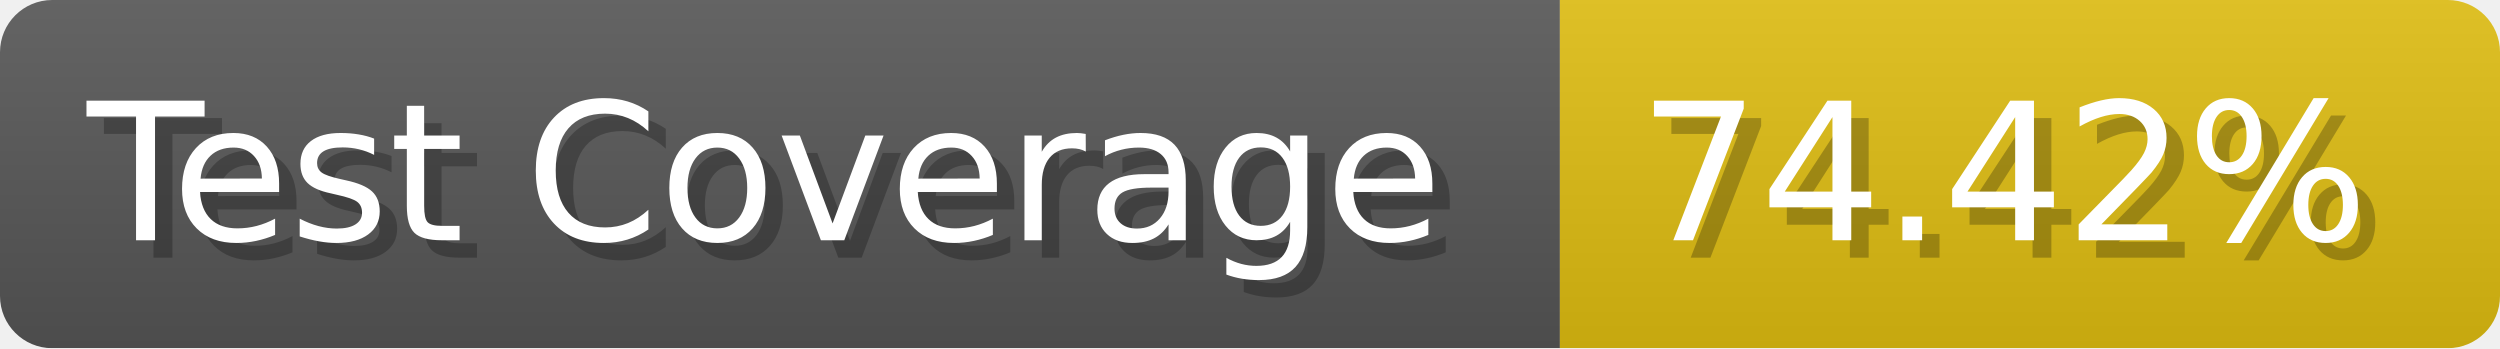
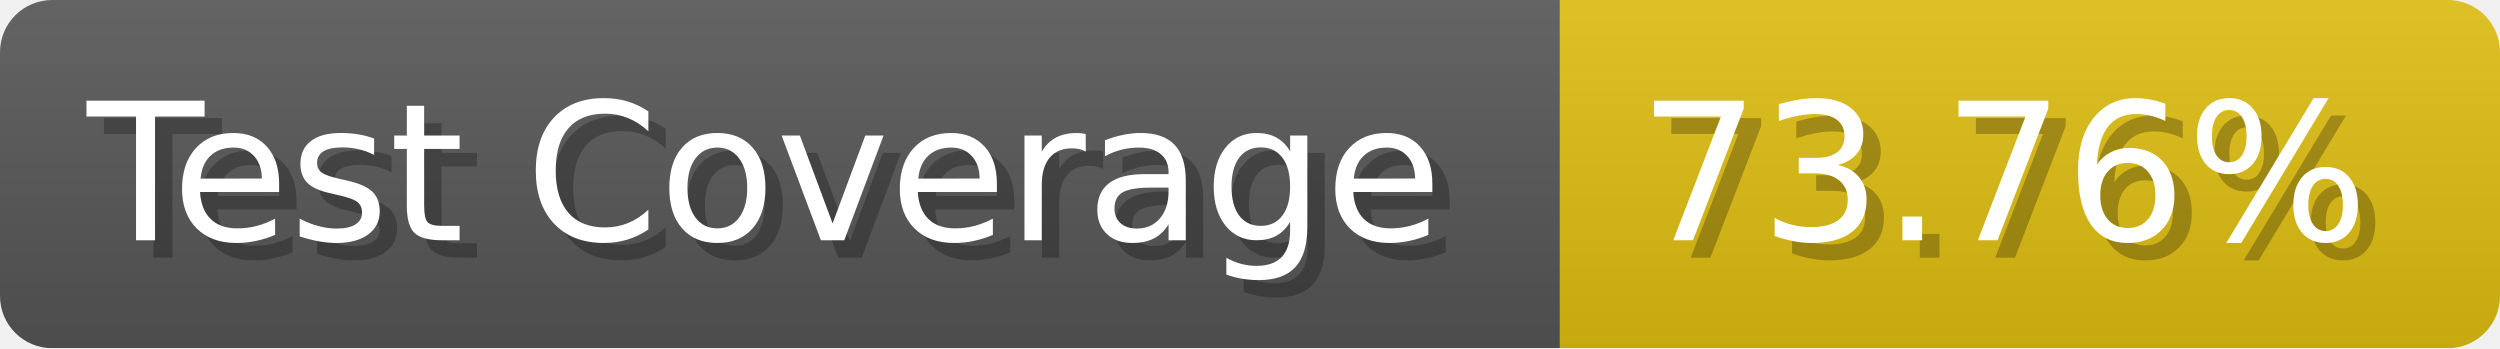
- <svg xmlns="http://www.w3.org/2000/svg" width="143.6" height="20" viewBox="0 0 1436 200" role="img" aria-label="Test Coverage: 74.42%">
+ <svg xmlns="http://www.w3.org/2000/svg" width="143.6" height="20" viewBox="0 0 1436 200" role="img" aria-label="Test Coverage: 73.76%">
  <linearGradient id="a" x2="0" y2="100%">
    <stop offset="0" stop-opacity=".1" stop-color="#EEE" />
    <stop offset="1" stop-opacity=".1" />
  </linearGradient>
  <mask id="m">
    <rect width="1436" height="200" rx="30" fill="#FFF" />
  </mask>
  <g mask="url(#m)">
    <rect width="896" height="200" fill="#555" />
    <rect width="540" height="200" fill="#DB1" x="896" />
    <rect width="1436" height="200" fill="url(#a)" />
  </g>
  <g aria-hidden="true" fill="#fff" text-anchor="start" font-family="Verdana,DejaVu Sans,sans-serif" font-size="110">
    <text x="60" y="148" textLength="796" fill="#000" opacity="0.25">Test Coverage</text>
    <text x="50" y="138" textLength="796">Test Coverage</text>
-     <text x="951" y="148" textLength="440" fill="#000" opacity="0.25">74.42%</text>
-     <text x="941" y="138" textLength="440">74.42%</text>
+     <text x="951" y="148" textLength="440" fill="#000" opacity="0.25">73.76%</text>
+     <text x="941" y="138" textLength="440">73.76%</text>
  </g>
</svg>
